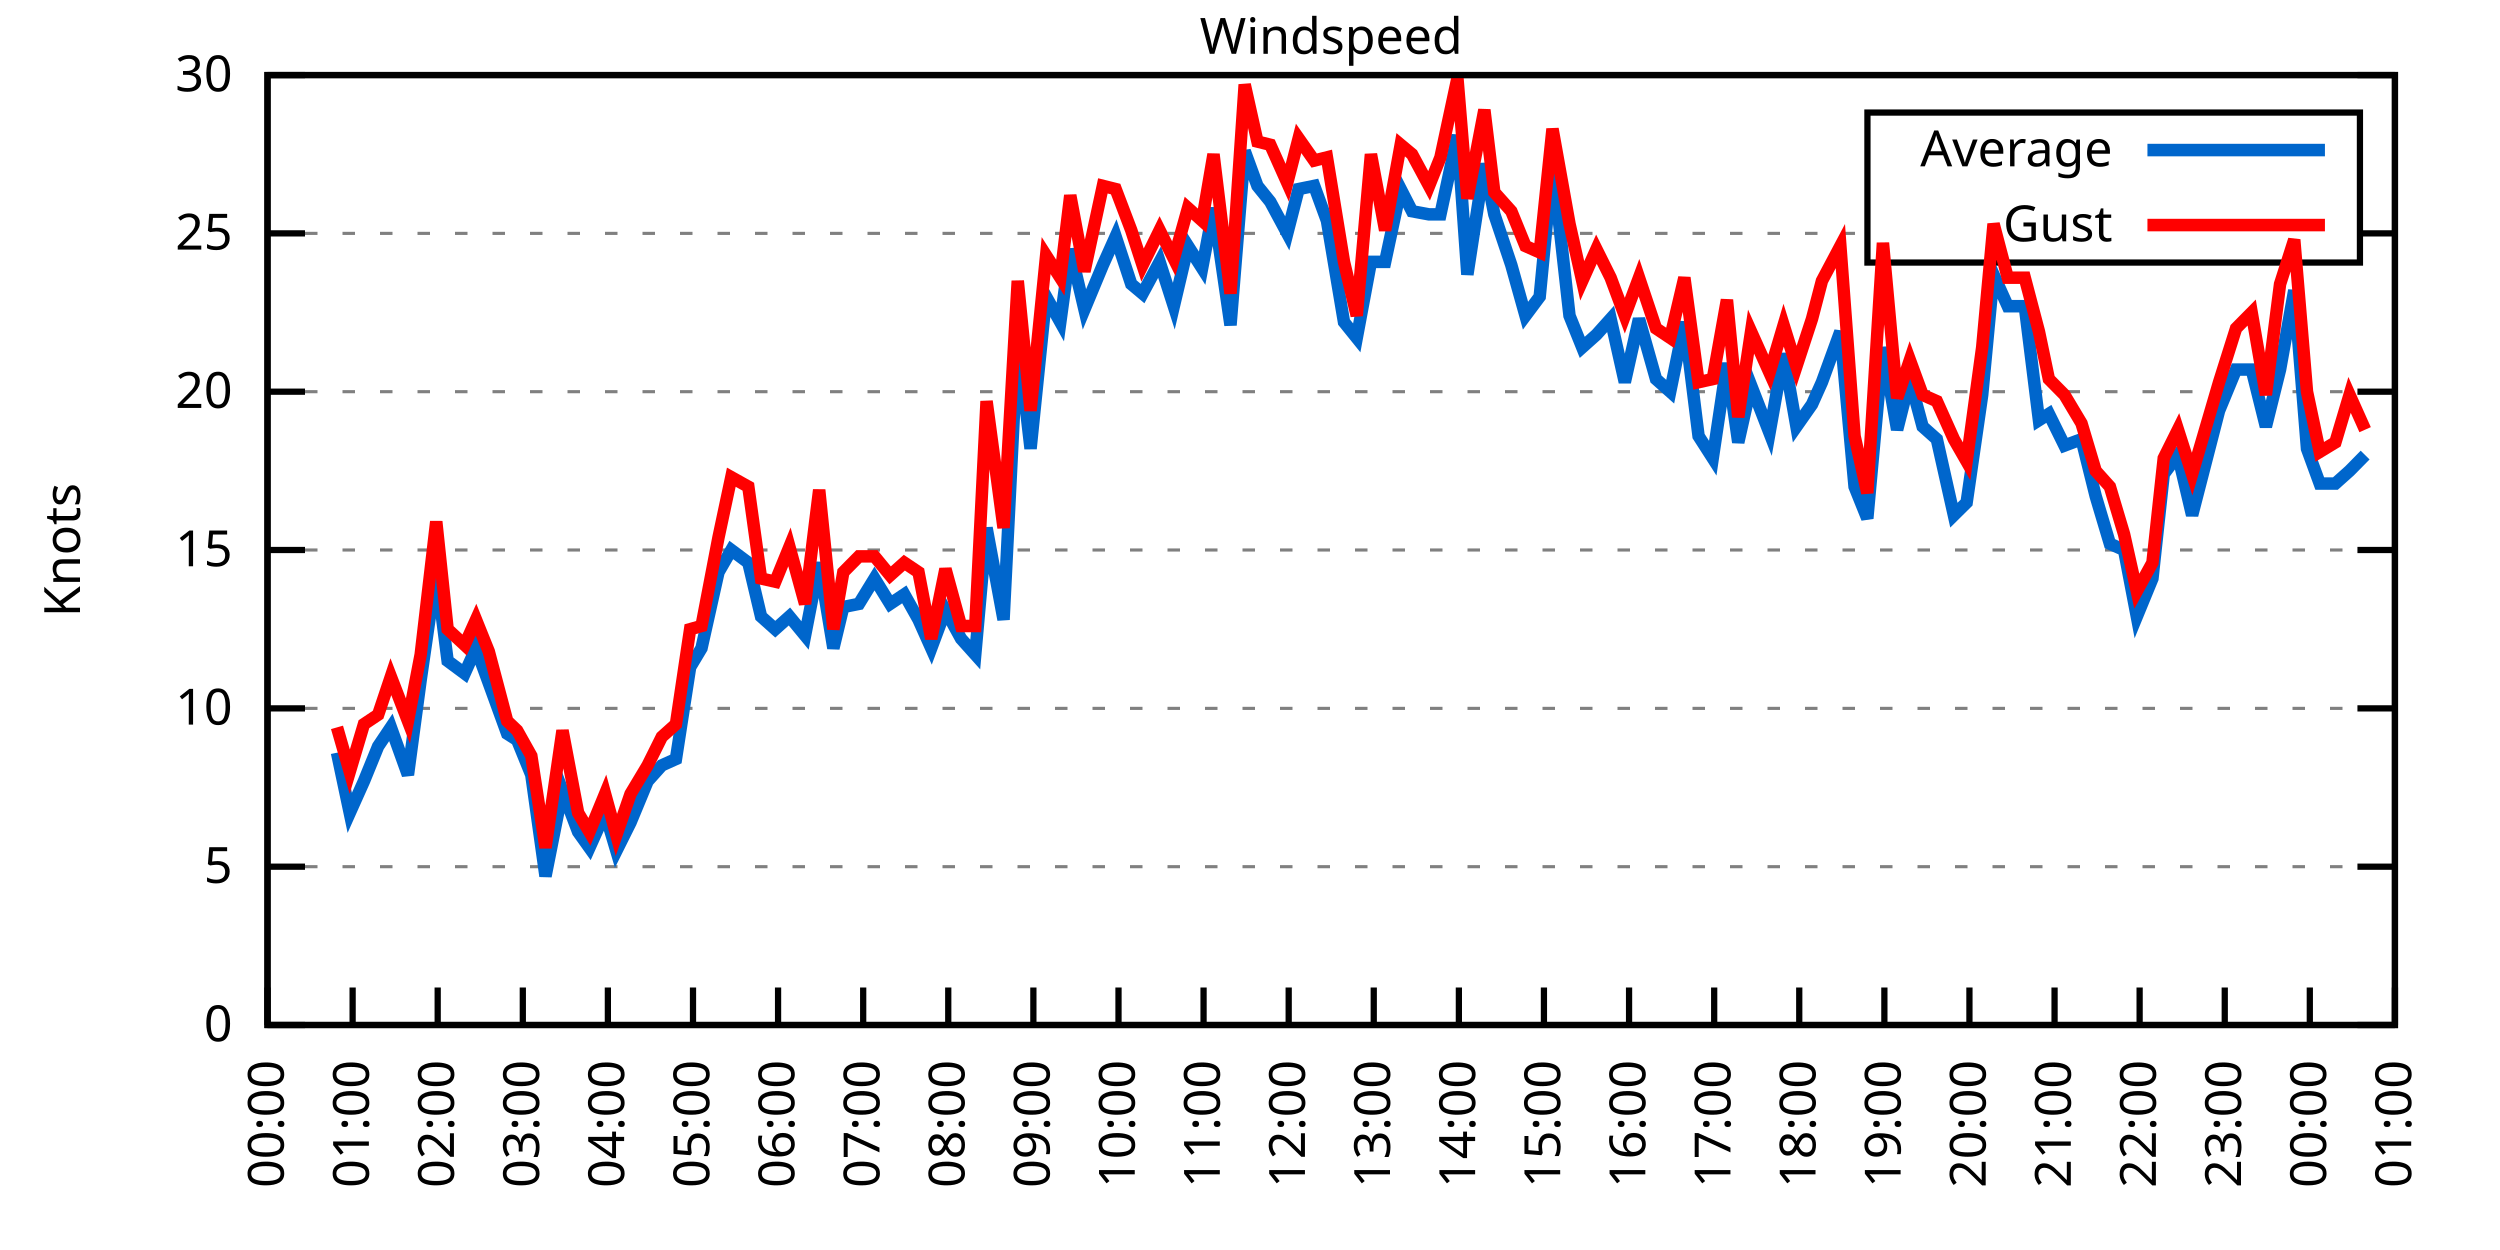
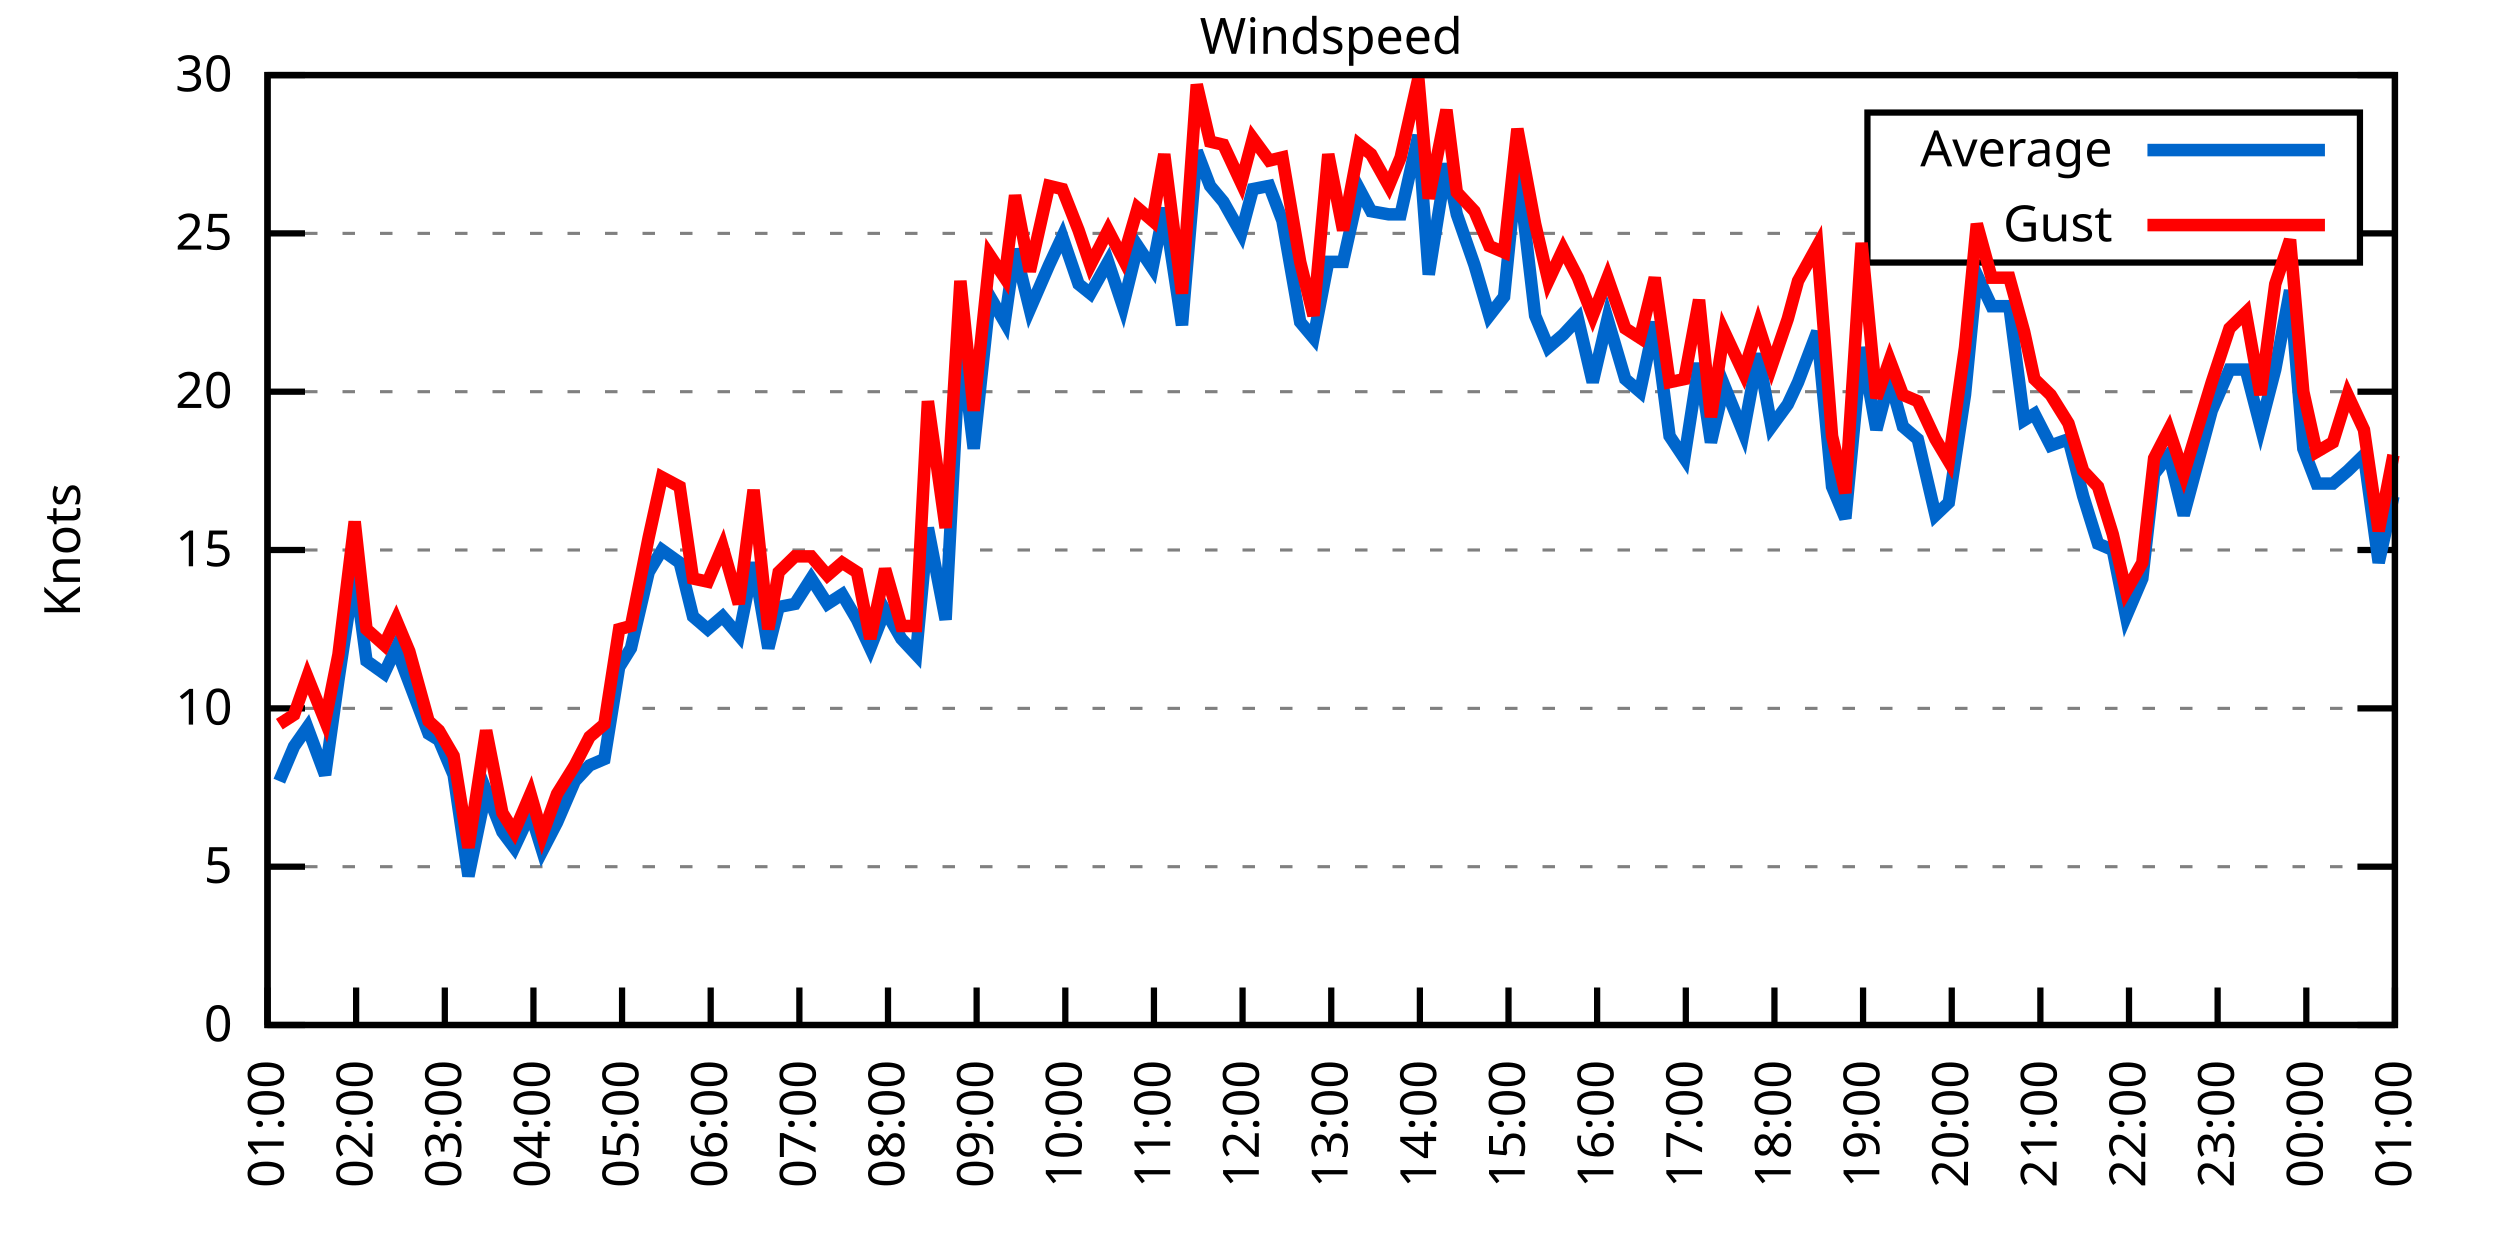
<svg xmlns="http://www.w3.org/2000/svg" xmlns:xlink="http://www.w3.org/1999/xlink" width="400" height="200" viewBox="0 0 400 200">
  <g id="gnuplot_canvas">
    <rect x="0" y="0" width="400" height="200" fill="none" />
    <defs>
      <circle id="gpDot" r="0.5" stroke-width="0.5" stroke="currentColor" />
      <path id="gpPt0" stroke-width="0.333" stroke="currentColor" d="M-1,0 h2 M0,-1 v2" />
      <path id="gpPt1" stroke-width="0.333" stroke="currentColor" d="M-1,-1 L1,1 M1,-1 L-1,1" />
      <path id="gpPt2" stroke-width="0.333" stroke="currentColor" d="M-1,0 L1,0 M0,-1 L0,1 M-1,-1 L1,1 M-1,1 L1,-1" />
      <rect id="gpPt3" stroke-width="0.333" stroke="currentColor" x="-1" y="-1" width="2" height="2" />
      <rect id="gpPt4" stroke-width="0.333" stroke="currentColor" fill="currentColor" x="-1" y="-1" width="2" height="2" />
      <circle id="gpPt5" stroke-width="0.333" stroke="currentColor" cx="0" cy="0" r="1" />
      <use xlink:href="#gpPt5" id="gpPt6" fill="currentColor" stroke="none" />
      <path id="gpPt7" stroke-width="0.333" stroke="currentColor" d="M0,-1.33 L-1.33,0.67 L1.33,0.67 z" />
      <use xlink:href="#gpPt7" id="gpPt8" fill="currentColor" stroke="none" />
      <use xlink:href="#gpPt7" id="gpPt9" stroke="currentColor" transform="rotate(180)" />
      <use xlink:href="#gpPt9" id="gpPt10" fill="currentColor" stroke="none" />
      <use xlink:href="#gpPt3" id="gpPt11" stroke="currentColor" transform="rotate(45)" />
      <use xlink:href="#gpPt11" id="gpPt12" fill="currentColor" stroke="none" />
      <path id="gpPt13" stroke-width="0.333" stroke="currentColor" d="M0,1.330 L1.265,0.411 L0.782,-1.067 L-0.782,-1.076 L-1.265,0.411 z" />
      <use xlink:href="#gpPt13" id="gpPt14" fill="currentColor" stroke="none" />
      <filter id="textbox" filterUnits="objectBoundingBox" x="0" y="0" height="1" width="1">
        <feFlood flood-color="white" flood-opacity="1" result="bgnd" />
        <feComposite in="SourceGraphic" in2="bgnd" operator="atop" />
      </filter>
      <filter id="greybox" filterUnits="objectBoundingBox" x="0" y="0" height="1" width="1">
        <feFlood flood-color="lightgrey" flood-opacity="1" result="grey" />
        <feComposite in="SourceGraphic" in2="grey" operator="atop" />
      </filter>
    </defs>
    <g fill="none" color="white" stroke="currentColor" stroke-width="1.00" stroke-linecap="butt" stroke-linejoin="miter">
</g>
    <g fill="none" color="black" stroke="currentColor" stroke-width="1.00" stroke-linecap="butt" stroke-linejoin="miter">
      <g stroke="none" shape-rendering="crispEdges">
        <polygon fill="rgb(255, 255, 255)" points="42.80,164.00 383.18,164.00 383.18,12.02 42.80,12.02 " />
      </g>
    </g>
    <g fill="none" color="black" stroke="currentColor" stroke-width="1.00" stroke-linecap="butt" stroke-linejoin="miter">
</g>
    <g fill="none" color="black" stroke="black" stroke-width="0.50" stroke-linecap="butt" stroke-linejoin="miter">
</g>
    <g fill="none" color="gray" stroke="currentColor" stroke-width="0.50" stroke-linecap="butt" stroke-linejoin="miter">
      <path stroke="gray" stroke-dasharray="2,4" class="gridline" d="M42.80,164.00 L383.19,164.00  " />
    </g>
    <g fill="none" color="gray" stroke="gray" stroke-width="1.00" stroke-linecap="butt" stroke-linejoin="miter">
</g>
    <g fill="none" color="black" stroke="currentColor" stroke-width="1.00" stroke-linecap="butt" stroke-linejoin="miter">
      <path stroke="black" d="M42.80,164.00 L48.80,164.00 M383.19,164.00 L377.19,164.00  " />
      <g transform="translate(37.20,166.60)" stroke="none" fill="black" font-family="Sans" font-size="8.00" text-anchor="end">
        <text>
          <tspan font-family="Sans"> 0</tspan>
        </text>
      </g>
    </g>
    <g fill="none" color="black" stroke="currentColor" stroke-width="1.00" stroke-linecap="butt" stroke-linejoin="miter">
</g>
    <g fill="none" color="black" stroke="black" stroke-width="0.50" stroke-linecap="butt" stroke-linejoin="miter">
</g>
    <g fill="none" color="gray" stroke="currentColor" stroke-width="0.50" stroke-linecap="butt" stroke-linejoin="miter">
      <path stroke="gray" stroke-dasharray="2,4" class="gridline" d="M42.80,138.67 L383.19,138.67  " />
    </g>
    <g fill="none" color="gray" stroke="gray" stroke-width="1.00" stroke-linecap="butt" stroke-linejoin="miter">
</g>
    <g fill="none" color="black" stroke="currentColor" stroke-width="1.00" stroke-linecap="butt" stroke-linejoin="miter">
      <path stroke="black" d="M42.80,138.67 L48.80,138.67 M383.19,138.67 L377.19,138.67  " />
      <g transform="translate(37.20,141.27)" stroke="none" fill="black" font-family="Sans" font-size="8.00" text-anchor="end">
        <text>
          <tspan font-family="Sans"> 5</tspan>
        </text>
      </g>
    </g>
    <g fill="none" color="black" stroke="currentColor" stroke-width="1.00" stroke-linecap="butt" stroke-linejoin="miter">
</g>
    <g fill="none" color="black" stroke="black" stroke-width="0.50" stroke-linecap="butt" stroke-linejoin="miter">
</g>
    <g fill="none" color="gray" stroke="currentColor" stroke-width="0.50" stroke-linecap="butt" stroke-linejoin="miter">
      <path stroke="gray" stroke-dasharray="2,4" class="gridline" d="M42.80,113.34 L383.19,113.34  " />
    </g>
    <g fill="none" color="gray" stroke="gray" stroke-width="1.00" stroke-linecap="butt" stroke-linejoin="miter">
</g>
    <g fill="none" color="black" stroke="currentColor" stroke-width="1.00" stroke-linecap="butt" stroke-linejoin="miter">
      <path stroke="black" d="M42.80,113.34 L48.80,113.34 M383.19,113.34 L377.19,113.34  " />
      <g transform="translate(37.20,115.94)" stroke="none" fill="black" font-family="Sans" font-size="8.00" text-anchor="end">
        <text>
          <tspan font-family="Sans"> 10</tspan>
        </text>
      </g>
    </g>
    <g fill="none" color="black" stroke="currentColor" stroke-width="1.00" stroke-linecap="butt" stroke-linejoin="miter">
</g>
    <g fill="none" color="black" stroke="black" stroke-width="0.50" stroke-linecap="butt" stroke-linejoin="miter">
</g>
    <g fill="none" color="gray" stroke="currentColor" stroke-width="0.50" stroke-linecap="butt" stroke-linejoin="miter">
      <path stroke="gray" stroke-dasharray="2,4" class="gridline" d="M42.80,88.00 L383.19,88.00  " />
    </g>
    <g fill="none" color="gray" stroke="gray" stroke-width="1.00" stroke-linecap="butt" stroke-linejoin="miter">
</g>
    <g fill="none" color="black" stroke="currentColor" stroke-width="1.00" stroke-linecap="butt" stroke-linejoin="miter">
      <path stroke="black" d="M42.80,88.00 L48.80,88.00 M383.19,88.00 L377.19,88.00  " />
      <g transform="translate(37.20,90.60)" stroke="none" fill="black" font-family="Sans" font-size="8.00" text-anchor="end">
        <text>
          <tspan font-family="Sans"> 15</tspan>
        </text>
      </g>
    </g>
    <g fill="none" color="black" stroke="currentColor" stroke-width="1.00" stroke-linecap="butt" stroke-linejoin="miter">
</g>
    <g fill="none" color="black" stroke="black" stroke-width="0.50" stroke-linecap="butt" stroke-linejoin="miter">
</g>
    <g fill="none" color="gray" stroke="currentColor" stroke-width="0.50" stroke-linecap="butt" stroke-linejoin="miter">
      <path stroke="gray" stroke-dasharray="2,4" class="gridline" d="M42.80,62.67 L383.19,62.67  " />
    </g>
    <g fill="none" color="gray" stroke="gray" stroke-width="1.00" stroke-linecap="butt" stroke-linejoin="miter">
</g>
    <g fill="none" color="black" stroke="currentColor" stroke-width="1.00" stroke-linecap="butt" stroke-linejoin="miter">
      <path stroke="black" d="M42.80,62.67 L48.80,62.67 M383.19,62.67 L377.19,62.67  " />
      <g transform="translate(37.20,65.27)" stroke="none" fill="black" font-family="Sans" font-size="8.00" text-anchor="end">
        <text>
          <tspan font-family="Sans"> 20</tspan>
        </text>
      </g>
    </g>
    <g fill="none" color="black" stroke="currentColor" stroke-width="1.00" stroke-linecap="butt" stroke-linejoin="miter">
</g>
    <g fill="none" color="black" stroke="black" stroke-width="0.50" stroke-linecap="butt" stroke-linejoin="miter">
</g>
    <g fill="none" color="gray" stroke="currentColor" stroke-width="0.50" stroke-linecap="butt" stroke-linejoin="miter">
      <path stroke="gray" stroke-dasharray="2,4" class="gridline" d="M42.80,37.34 L298.79,37.34 M377.59,37.34 L383.19,37.34  " />
    </g>
    <g fill="none" color="gray" stroke="gray" stroke-width="1.00" stroke-linecap="butt" stroke-linejoin="miter">
</g>
    <g fill="none" color="black" stroke="currentColor" stroke-width="1.00" stroke-linecap="butt" stroke-linejoin="miter">
      <path stroke="black" d="M42.80,37.34 L48.80,37.34 M383.19,37.34 L377.19,37.34  " />
      <g transform="translate(37.20,39.94)" stroke="none" fill="black" font-family="Sans" font-size="8.00" text-anchor="end">
        <text>
          <tspan font-family="Sans"> 25</tspan>
        </text>
      </g>
    </g>
    <g fill="none" color="black" stroke="currentColor" stroke-width="1.00" stroke-linecap="butt" stroke-linejoin="miter">
</g>
    <g fill="none" color="black" stroke="black" stroke-width="0.50" stroke-linecap="butt" stroke-linejoin="miter">
</g>
    <g fill="none" color="gray" stroke="currentColor" stroke-width="0.50" stroke-linecap="butt" stroke-linejoin="miter">
      <path stroke="gray" stroke-dasharray="2,4" class="gridline" d="M42.80,12.01 L383.19,12.01  " />
    </g>
    <g fill="none" color="gray" stroke="gray" stroke-width="1.00" stroke-linecap="butt" stroke-linejoin="miter">
</g>
    <g fill="none" color="black" stroke="currentColor" stroke-width="1.00" stroke-linecap="butt" stroke-linejoin="miter">
      <path stroke="black" d="M42.80,12.01 L48.80,12.01 M383.19,12.01 L377.19,12.01  " />
      <g transform="translate(37.20,14.61)" stroke="none" fill="black" font-family="Sans" font-size="8.00" text-anchor="end">
        <text>
          <tspan font-family="Sans"> 30</tspan>
        </text>
      </g>
    </g>
    <g fill="none" color="black" stroke="currentColor" stroke-width="1.00" stroke-linecap="butt" stroke-linejoin="miter">
      <path stroke="black" d="M42.80,164.00 L42.80,158.00  " />
      <g transform="translate(45.40,169.60) rotate(270.00)" stroke="none" fill="black" font-family="Sans" font-size="8.00" text-anchor="end">
        <text>
-           <tspan font-family="Sans">00:00</tspan>
-         </text>
-       </g>
-     </g>
-     <g fill="none" color="black" stroke="currentColor" stroke-width="1.00" stroke-linecap="butt" stroke-linejoin="miter">
-       <path stroke="black" d="M56.42,164.00 L56.42,158.00  " />
-       <g transform="translate(59.02,169.60) rotate(270.00)" stroke="none" fill="black" font-family="Sans" font-size="8.00" text-anchor="end">
-         <text>
          <tspan font-family="Sans">01:00</tspan>
        </text>
      </g>
    </g>
    <g fill="none" color="black" stroke="currentColor" stroke-width="1.00" stroke-linecap="butt" stroke-linejoin="miter">
-       <path stroke="black" d="M70.03,164.00 L70.03,158.00  " />
-       <g transform="translate(72.63,169.60) rotate(270.00)" stroke="none" fill="black" font-family="Sans" font-size="8.00" text-anchor="end">
+       <path stroke="black" d="M56.98,164.00 L56.98,158.00  " />
+       <g transform="translate(59.58,169.60) rotate(270.00)" stroke="none" fill="black" font-family="Sans" font-size="8.00" text-anchor="end">
        <text>
          <tspan font-family="Sans">02:00</tspan>
        </text>
      </g>
    </g>
    <g fill="none" color="black" stroke="currentColor" stroke-width="1.00" stroke-linecap="butt" stroke-linejoin="miter">
-       <path stroke="black" d="M83.65,164.00 L83.65,158.00  " />
-       <g transform="translate(86.25,169.60) rotate(270.00)" stroke="none" fill="black" font-family="Sans" font-size="8.00" text-anchor="end">
+       <path stroke="black" d="M71.17,164.00 L71.17,158.00  " />
+       <g transform="translate(73.77,169.60) rotate(270.00)" stroke="none" fill="black" font-family="Sans" font-size="8.00" text-anchor="end">
        <text>
          <tspan font-family="Sans">03:00</tspan>
        </text>
      </g>
    </g>
    <g fill="none" color="black" stroke="currentColor" stroke-width="1.00" stroke-linecap="butt" stroke-linejoin="miter">
-       <path stroke="black" d="M97.26,164.00 L97.26,158.00  " />
-       <g transform="translate(99.86,169.60) rotate(270.00)" stroke="none" fill="black" font-family="Sans" font-size="8.00" text-anchor="end">
+       <path stroke="black" d="M85.35,164.00 L85.35,158.00  " />
+       <g transform="translate(87.95,169.60) rotate(270.00)" stroke="none" fill="black" font-family="Sans" font-size="8.00" text-anchor="end">
        <text>
          <tspan font-family="Sans">04:00</tspan>
        </text>
      </g>
    </g>
    <g fill="none" color="black" stroke="currentColor" stroke-width="1.00" stroke-linecap="butt" stroke-linejoin="miter">
-       <path stroke="black" d="M110.88,164.00 L110.88,158.00  " />
-       <g transform="translate(113.48,169.60) rotate(270.00)" stroke="none" fill="black" font-family="Sans" font-size="8.00" text-anchor="end">
+       <path stroke="black" d="M99.53,164.00 L99.53,158.00  " />
+       <g transform="translate(102.13,169.60) rotate(270.00)" stroke="none" fill="black" font-family="Sans" font-size="8.00" text-anchor="end">
        <text>
          <tspan font-family="Sans">05:00</tspan>
        </text>
      </g>
    </g>
    <g fill="none" color="black" stroke="currentColor" stroke-width="1.00" stroke-linecap="butt" stroke-linejoin="miter">
-       <path stroke="black" d="M124.49,164.00 L124.49,158.00  " />
-       <g transform="translate(127.09,169.60) rotate(270.00)" stroke="none" fill="black" font-family="Sans" font-size="8.00" text-anchor="end">
+       <path stroke="black" d="M113.71,164.00 L113.71,158.00  " />
+       <g transform="translate(116.31,169.60) rotate(270.00)" stroke="none" fill="black" font-family="Sans" font-size="8.00" text-anchor="end">
        <text>
          <tspan font-family="Sans">06:00</tspan>
        </text>
      </g>
    </g>
    <g fill="none" color="black" stroke="currentColor" stroke-width="1.00" stroke-linecap="butt" stroke-linejoin="miter">
-       <path stroke="black" d="M138.11,164.00 L138.11,158.00  " />
-       <g transform="translate(140.71,169.60) rotate(270.00)" stroke="none" fill="black" font-family="Sans" font-size="8.00" text-anchor="end">
+       <path stroke="black" d="M127.90,164.00 L127.90,158.00  " />
+       <g transform="translate(130.50,169.60) rotate(270.00)" stroke="none" fill="black" font-family="Sans" font-size="8.00" text-anchor="end">
        <text>
          <tspan font-family="Sans">07:00</tspan>
        </text>
      </g>
    </g>
    <g fill="none" color="black" stroke="currentColor" stroke-width="1.00" stroke-linecap="butt" stroke-linejoin="miter">
-       <path stroke="black" d="M151.72,164.00 L151.72,158.00  " />
-       <g transform="translate(154.32,169.60) rotate(270.00)" stroke="none" fill="black" font-family="Sans" font-size="8.00" text-anchor="end">
+       <path stroke="black" d="M142.08,164.00 L142.08,158.00  " />
+       <g transform="translate(144.68,169.60) rotate(270.00)" stroke="none" fill="black" font-family="Sans" font-size="8.00" text-anchor="end">
        <text>
          <tspan font-family="Sans">08:00</tspan>
        </text>
      </g>
    </g>
    <g fill="none" color="black" stroke="currentColor" stroke-width="1.00" stroke-linecap="butt" stroke-linejoin="miter">
-       <path stroke="black" d="M165.34,164.00 L165.34,158.00  " />
-       <g transform="translate(167.94,169.60) rotate(270.00)" stroke="none" fill="black" font-family="Sans" font-size="8.00" text-anchor="end">
+       <path stroke="black" d="M156.26,164.00 L156.26,158.00  " />
+       <g transform="translate(158.86,169.60) rotate(270.00)" stroke="none" fill="black" font-family="Sans" font-size="8.00" text-anchor="end">
        <text>
          <tspan font-family="Sans">09:00</tspan>
        </text>
      </g>
    </g>
    <g fill="none" color="black" stroke="currentColor" stroke-width="1.00" stroke-linecap="butt" stroke-linejoin="miter">
-       <path stroke="black" d="M178.96,164.00 L178.96,158.00  " />
-       <g transform="translate(181.56,169.60) rotate(270.00)" stroke="none" fill="black" font-family="Sans" font-size="8.00" text-anchor="end">
+       <path stroke="black" d="M170.45,164.00 L170.45,158.00  " />
+       <g transform="translate(173.05,169.60) rotate(270.00)" stroke="none" fill="black" font-family="Sans" font-size="8.00" text-anchor="end">
        <text>
          <tspan font-family="Sans">10:00</tspan>
        </text>
      </g>
    </g>
    <g fill="none" color="black" stroke="currentColor" stroke-width="1.00" stroke-linecap="butt" stroke-linejoin="miter">
-       <path stroke="black" d="M192.57,164.00 L192.57,158.00  " />
-       <g transform="translate(195.17,169.60) rotate(270.00)" stroke="none" fill="black" font-family="Sans" font-size="8.00" text-anchor="end">
+       <path stroke="black" d="M184.63,164.00 L184.63,158.00  " />
+       <g transform="translate(187.23,169.60) rotate(270.00)" stroke="none" fill="black" font-family="Sans" font-size="8.00" text-anchor="end">
        <text>
          <tspan font-family="Sans">11:00</tspan>
        </text>
      </g>
    </g>
    <g fill="none" color="black" stroke="currentColor" stroke-width="1.00" stroke-linecap="butt" stroke-linejoin="miter">
-       <path stroke="black" d="M206.19,164.00 L206.19,158.00  " />
-       <g transform="translate(208.79,169.60) rotate(270.00)" stroke="none" fill="black" font-family="Sans" font-size="8.00" text-anchor="end">
+       <path stroke="black" d="M198.81,164.00 L198.81,158.00  " />
+       <g transform="translate(201.41,169.60) rotate(270.00)" stroke="none" fill="black" font-family="Sans" font-size="8.00" text-anchor="end">
        <text>
          <tspan font-family="Sans">12:00</tspan>
        </text>
      </g>
    </g>
    <g fill="none" color="black" stroke="currentColor" stroke-width="1.00" stroke-linecap="butt" stroke-linejoin="miter">
-       <path stroke="black" d="M219.80,164.00 L219.80,158.00  " />
-       <g transform="translate(222.40,169.60) rotate(270.00)" stroke="none" fill="black" font-family="Sans" font-size="8.00" text-anchor="end">
+       <path stroke="black" d="M213.00,164.00 L213.00,158.00  " />
+       <g transform="translate(215.60,169.60) rotate(270.00)" stroke="none" fill="black" font-family="Sans" font-size="8.00" text-anchor="end">
        <text>
          <tspan font-family="Sans">13:00</tspan>
        </text>
      </g>
    </g>
    <g fill="none" color="black" stroke="currentColor" stroke-width="1.00" stroke-linecap="butt" stroke-linejoin="miter">
-       <path stroke="black" d="M233.42,164.00 L233.42,158.00  " />
-       <g transform="translate(236.02,169.60) rotate(270.00)" stroke="none" fill="black" font-family="Sans" font-size="8.00" text-anchor="end">
+       <path stroke="black" d="M227.18,164.00 L227.18,158.00  " />
+       <g transform="translate(229.78,169.60) rotate(270.00)" stroke="none" fill="black" font-family="Sans" font-size="8.00" text-anchor="end">
        <text>
          <tspan font-family="Sans">14:00</tspan>
        </text>
      </g>
    </g>
    <g fill="none" color="black" stroke="currentColor" stroke-width="1.00" stroke-linecap="butt" stroke-linejoin="miter">
-       <path stroke="black" d="M247.03,164.00 L247.03,158.00  " />
-       <g transform="translate(249.63,169.60) rotate(270.00)" stroke="none" fill="black" font-family="Sans" font-size="8.00" text-anchor="end">
+       <path stroke="black" d="M241.36,164.00 L241.36,158.00  " />
+       <g transform="translate(243.96,169.60) rotate(270.00)" stroke="none" fill="black" font-family="Sans" font-size="8.00" text-anchor="end">
        <text>
          <tspan font-family="Sans">15:00</tspan>
        </text>
      </g>
    </g>
    <g fill="none" color="black" stroke="currentColor" stroke-width="1.00" stroke-linecap="butt" stroke-linejoin="miter">
-       <path stroke="black" d="M260.65,164.00 L260.65,158.00  " />
-       <g transform="translate(263.25,169.60) rotate(270.00)" stroke="none" fill="black" font-family="Sans" font-size="8.00" text-anchor="end">
+       <path stroke="black" d="M255.54,164.00 L255.54,158.00  " />
+       <g transform="translate(258.14,169.60) rotate(270.00)" stroke="none" fill="black" font-family="Sans" font-size="8.00" text-anchor="end">
        <text>
          <tspan font-family="Sans">16:00</tspan>
        </text>
      </g>
    </g>
    <g fill="none" color="black" stroke="currentColor" stroke-width="1.00" stroke-linecap="butt" stroke-linejoin="miter">
-       <path stroke="black" d="M274.27,164.00 L274.27,158.00  " />
-       <g transform="translate(276.87,169.60) rotate(270.00)" stroke="none" fill="black" font-family="Sans" font-size="8.00" text-anchor="end">
+       <path stroke="black" d="M269.73,164.00 L269.73,158.00  " />
+       <g transform="translate(272.33,169.60) rotate(270.00)" stroke="none" fill="black" font-family="Sans" font-size="8.00" text-anchor="end">
        <text>
          <tspan font-family="Sans">17:00</tspan>
        </text>
      </g>
    </g>
    <g fill="none" color="black" stroke="currentColor" stroke-width="1.00" stroke-linecap="butt" stroke-linejoin="miter">
-       <path stroke="black" d="M287.88,164.00 L287.88,158.00  " />
-       <g transform="translate(290.48,169.60) rotate(270.00)" stroke="none" fill="black" font-family="Sans" font-size="8.00" text-anchor="end">
+       <path stroke="black" d="M283.91,164.00 L283.91,158.00  " />
+       <g transform="translate(286.51,169.60) rotate(270.00)" stroke="none" fill="black" font-family="Sans" font-size="8.00" text-anchor="end">
        <text>
          <tspan font-family="Sans">18:00</tspan>
        </text>
      </g>
    </g>
    <g fill="none" color="black" stroke="currentColor" stroke-width="1.00" stroke-linecap="butt" stroke-linejoin="miter">
-       <path stroke="black" d="M301.50,164.00 L301.50,158.00  " />
-       <g transform="translate(304.10,169.60) rotate(270.00)" stroke="none" fill="black" font-family="Sans" font-size="8.00" text-anchor="end">
+       <path stroke="black" d="M298.09,164.00 L298.09,158.00  " />
+       <g transform="translate(300.69,169.60) rotate(270.00)" stroke="none" fill="black" font-family="Sans" font-size="8.00" text-anchor="end">
        <text>
          <tspan font-family="Sans">19:00</tspan>
        </text>
      </g>
    </g>
    <g fill="none" color="black" stroke="currentColor" stroke-width="1.00" stroke-linecap="butt" stroke-linejoin="miter">
-       <path stroke="black" d="M315.11,164.00 L315.11,158.00  " />
-       <g transform="translate(317.71,169.60) rotate(270.00)" stroke="none" fill="black" font-family="Sans" font-size="8.00" text-anchor="end">
+       <path stroke="black" d="M312.28,164.00 L312.28,158.00  " />
+       <g transform="translate(314.88,169.60) rotate(270.00)" stroke="none" fill="black" font-family="Sans" font-size="8.00" text-anchor="end">
        <text>
          <tspan font-family="Sans">20:00</tspan>
        </text>
      </g>
    </g>
    <g fill="none" color="black" stroke="currentColor" stroke-width="1.00" stroke-linecap="butt" stroke-linejoin="miter">
-       <path stroke="black" d="M328.73,164.00 L328.73,158.00  " />
-       <g transform="translate(331.33,169.60) rotate(270.00)" stroke="none" fill="black" font-family="Sans" font-size="8.00" text-anchor="end">
+       <path stroke="black" d="M326.46,164.00 L326.46,158.00  " />
+       <g transform="translate(329.06,169.60) rotate(270.00)" stroke="none" fill="black" font-family="Sans" font-size="8.00" text-anchor="end">
        <text>
          <tspan font-family="Sans">21:00</tspan>
        </text>
      </g>
    </g>
    <g fill="none" color="black" stroke="currentColor" stroke-width="1.00" stroke-linecap="butt" stroke-linejoin="miter">
-       <path stroke="black" d="M342.34,164.00 L342.34,158.00  " />
-       <g transform="translate(344.94,169.60) rotate(270.00)" stroke="none" fill="black" font-family="Sans" font-size="8.00" text-anchor="end">
+       <path stroke="black" d="M340.64,164.00 L340.64,158.00  " />
+       <g transform="translate(343.24,169.60) rotate(270.00)" stroke="none" fill="black" font-family="Sans" font-size="8.00" text-anchor="end">
        <text>
          <tspan font-family="Sans">22:00</tspan>
        </text>
      </g>
    </g>
    <g fill="none" color="black" stroke="currentColor" stroke-width="1.00" stroke-linecap="butt" stroke-linejoin="miter">
-       <path stroke="black" d="M355.96,164.00 L355.96,158.00  " />
-       <g transform="translate(358.56,169.60) rotate(270.00)" stroke="none" fill="black" font-family="Sans" font-size="8.00" text-anchor="end">
+       <path stroke="black" d="M354.82,164.00 L354.82,158.00  " />
+       <g transform="translate(357.42,169.60) rotate(270.00)" stroke="none" fill="black" font-family="Sans" font-size="8.00" text-anchor="end">
        <text>
          <tspan font-family="Sans">23:00</tspan>
        </text>
      </g>
    </g>
    <g fill="none" color="black" stroke="currentColor" stroke-width="1.00" stroke-linecap="butt" stroke-linejoin="miter">
-       <path stroke="black" d="M369.57,164.00 L369.57,158.00  " />
-       <g transform="translate(372.17,169.60) rotate(270.00)" stroke="none" fill="black" font-family="Sans" font-size="8.00" text-anchor="end">
+       <path stroke="black" d="M369.01,164.00 L369.01,158.00  " />
+       <g transform="translate(371.61,169.60) rotate(270.00)" stroke="none" fill="black" font-family="Sans" font-size="8.00" text-anchor="end">
        <text>
          <tspan font-family="Sans">00:00</tspan>
        </text>
      </g>
    </g>
    <g fill="none" color="black" stroke="currentColor" stroke-width="1.00" stroke-linecap="butt" stroke-linejoin="miter">
      <path stroke="black" d="M383.19,164.00 L383.19,158.00  " />
      <g transform="translate(385.79,169.60) rotate(270.00)" stroke="none" fill="black" font-family="Sans" font-size="8.00" text-anchor="end">
        <text>
          <tspan font-family="Sans">01:00</tspan>
        </text>
      </g>
    </g>
    <g fill="none" color="black" stroke="currentColor" stroke-width="1.00" stroke-linecap="butt" stroke-linejoin="miter">
</g>
    <g fill="none" color="black" stroke="currentColor" stroke-width="1.00" stroke-linecap="butt" stroke-linejoin="miter">
      <path stroke="black" d="M42.80,12.01 L42.80,164.00 L383.19,164.00 L383.19,12.01 L42.80,12.01 Z  " />
    </g>
    <g fill="none" color="black" stroke="currentColor" stroke-width="1.00" stroke-linecap="butt" stroke-linejoin="miter">
</g>
    <g fill="none" color="black" stroke="currentColor" stroke-width="1.00" stroke-linecap="butt" stroke-linejoin="miter">
      <path stroke="black" d="M298.79,42.01 L298.79,18.01 L377.59,18.01 L377.59,42.01 L298.79,42.01 Z  " />
    </g>
    <g id="Windspeed_plot_1">
      <g fill="none" color="white" stroke="black" stroke-width="2.00" stroke-linecap="butt" stroke-linejoin="miter">
</g>
      <g fill="none" color="black" stroke="currentColor" stroke-width="2.00" stroke-linecap="butt" stroke-linejoin="miter">
        <g transform="translate(337.99,26.61)" stroke="none" fill="black" font-family="Sans" font-size="8.00" text-anchor="end">
          <text>
            <tspan font-family="Sans">Average</tspan>
          </text>
        </g>
      </g>
      <g fill="none" color="black" stroke="currentColor" stroke-width="2.00" stroke-linecap="butt" stroke-linejoin="miter">
-         <path stroke="rgb(  0, 102, 204)" d="M343.59,24.01 L371.99,24.01 M53.92,120.43 L55.96,130.06 L58.23,124.99 L60.50,119.42 L62.54,116.38 L65.27,123.98   L67.31,108.78 L69.80,91.55 L71.62,105.74 L74.34,107.76 L76.16,103.71 L78.20,109.28 L81.15,117.39 L82.74,118.40   L85.01,123.98 L87.28,140.19 L90.00,126.51 L92.50,133.10 L94.31,135.63 L96.81,130.06 L98.62,136.14 L100.89,131.58   L103.62,124.99 L105.89,122.46 L108.15,121.44 L110.42,106.75 L112.24,103.71 L114.96,91.55 L117.01,88.00 L119.73,90.03   L121.77,98.64 L124.04,100.67 L126.31,98.64 L128.81,101.68 L131.07,90.03 L133.34,103.71 L134.93,97.12 L137.43,96.62   L139.92,92.56 L142.42,96.62 L144.69,95.10 L146.96,99.15 L149.00,103.71 L151.27,97.63 L153.77,102.19 L156.04,104.72   L157.85,84.46 L160.57,99.15 L162.84,54.06 L164.89,71.79 L167.38,47.47 L169.65,51.53 L171.24,39.87 L173.51,49.50   L176.46,42.41 L178.50,37.85 L181.00,45.45 L182.81,46.97 L185.54,41.90 L187.81,48.99 L190.08,39.37 L192.34,42.91   L194.16,33.29 L196.88,52.03 L199.15,24.17 L201.19,29.74 L203.24,32.28 L205.96,37.34 L207.78,30.25 L210.27,29.74   L212.31,35.32 L215.04,51.53 L217.08,54.06 L219.35,41.90 L221.62,41.90 L224.11,30.25 L225.93,33.80 L228.65,34.30   L230.47,34.30 L233.19,21.64 L234.78,43.93 L237.50,26.20 L239.09,34.30 L241.81,42.41 L244.08,50.51 L246.35,47.47   L248.40,26.20 L251.12,50.51 L253.16,55.58 L255.43,53.55 L257.70,51.02 L259.97,61.15 L262.24,51.02 L264.96,60.65   L267.23,62.67 L269.50,51.53 L271.77,69.77 L274.04,73.31 L276.31,58.11 L278.12,70.78 L280.17,61.66 L283.12,69.26   L285.38,56.59 L287.43,68.25 L289.92,64.70 L291.51,61.15 L294.46,53.05 L296.73,77.87 L298.77,82.94 L301.27,55.58   L303.54,68.75 L305.58,60.65 L307.62,68.25 L309.89,70.27 L312.62,82.43 L314.66,80.41 L317.15,63.18 L318.97,43.93   L321.24,48.99 L323.96,48.99 L326.23,67.23 L327.82,66.22 L330.32,71.29 L333.04,70.27 L335.31,79.39 L337.58,86.99   L339.85,88.00 L341.89,98.64 L344.39,92.56 L346.20,75.85 L348.47,72.81 L350.74,82.43 L355.05,65.71 L357.77,59.13   L360.27,59.13 L362.54,68.25 L364.81,59.13 L367.08,46.46 L369.12,71.79 L371.16,77.37 L373.66,77.37 L375.93,75.34   L378.42,72.81  " />
+         <path stroke="rgb(  0, 102, 204)" d="M343.59,24.01 L371.99,24.01 M44.69,124.99 L47.05,119.42 L49.18,116.38 L52.02,123.98 L54.15,108.78 L56.75,91.55   L58.64,105.74 L61.47,107.76 L63.37,103.71 L65.49,109.28 L68.57,117.39 L70.22,118.40 L72.58,123.98 L74.95,140.19   L77.78,126.51 L80.38,133.10 L82.28,135.63 L84.88,130.06 L86.77,136.14 L89.13,131.58 L91.97,124.99 L94.33,122.46   L96.70,121.44 L99.06,106.75 L100.95,103.71 L103.79,91.55 L105.91,88.00 L108.75,90.03 L110.88,98.64 L113.24,100.67   L115.61,98.64 L118.21,101.68 L120.57,90.03 L122.93,103.71 L124.59,97.12 L127.19,96.62 L129.79,92.56 L132.39,96.62   L134.75,95.10 L137.12,99.15 L139.24,103.71 L141.61,97.63 L144.21,102.19 L146.57,104.72 L148.46,84.46 L151.30,99.15   L153.66,54.06 L155.79,71.79 L158.39,47.47 L160.75,51.53 L162.41,39.87 L164.77,49.50 L167.85,42.41 L169.97,37.85   L172.57,45.45 L174.46,46.97 L177.30,41.90 L179.67,48.99 L182.03,39.37 L184.39,42.91 L186.28,33.29 L189.12,52.03   L191.48,24.17 L193.61,29.74 L195.74,32.28 L198.58,37.34 L200.47,30.25 L203.07,29.74 L205.19,35.32 L208.03,51.53   L210.16,54.06 L212.52,41.90 L214.89,41.90 L217.49,30.25 L219.38,33.80 L222.21,34.30 L224.10,34.30 L226.94,21.64   L228.60,43.93 L231.43,26.20 L233.09,34.30 L235.92,42.41 L238.29,50.51 L240.65,47.47 L242.78,26.20 L245.62,50.51   L247.74,55.58 L250.11,53.55 L252.47,51.02 L254.83,61.15 L257.20,51.02 L260.04,60.65 L262.40,62.67 L264.76,51.53   L267.13,69.77 L269.49,73.31 L271.85,58.11 L273.75,70.78 L275.87,61.66 L278.95,69.26 L281.31,56.59 L283.44,68.25   L286.04,64.70 L287.69,61.15 L290.76,53.05 L293.13,77.87 L295.26,82.94 L297.86,55.58 L300.22,68.75 L302.35,60.65   L304.47,68.25 L306.84,70.27 L309.68,82.43 L311.80,80.41 L314.40,63.18 L316.29,43.93 L318.66,48.99 L321.49,48.99   L323.86,67.23 L325.51,66.22 L328.11,71.29 L330.95,70.27 L333.31,79.39 L335.68,86.99 L338.04,88.00 L340.17,98.64   L342.77,92.56 L344.66,75.85 L347.02,72.81 L349.39,82.43 L353.88,65.71 L356.72,59.13 L359.32,59.13 L361.68,68.25   L364.04,59.13 L366.41,46.46 L368.53,71.79 L370.66,77.37 L373.26,77.37 L375.63,75.34 L378.23,72.81 L380.59,90.03   L382.95,79.39  " />
      </g>
    </g>
    <g id="Windspeed_plot_2">
      <g fill="none" color="black" stroke="currentColor" stroke-width="2.00" stroke-linecap="butt" stroke-linejoin="miter">
        <g transform="translate(337.99,38.61)" stroke="none" fill="black" font-family="Sans" font-size="8.00" text-anchor="end">
          <text>
            <tspan font-family="Sans">Gust</tspan>
          </text>
        </g>
      </g>
      <g fill="none" color="black" stroke="currentColor" stroke-width="2.00" stroke-linecap="butt" stroke-linejoin="miter">
-         <path stroke="rgb(255,   0,   0)" d="M343.59,36.01 L371.99,36.01 M53.92,116.38 L55.96,123.47 L58.23,115.87 L60.50,114.35 L62.54,108.27 L65.27,115.36   L67.31,104.72 L69.80,83.45 L71.62,100.67 L74.34,103.20 L76.16,99.15 L78.20,104.22 L81.15,115.36 L82.74,116.88   L85.01,120.94 L87.28,135.63 L90.00,116.88 L92.50,130.06 L94.31,133.10 L96.81,127.02 L98.62,133.60 L100.89,127.02   L103.62,122.46 L105.89,117.90 L108.15,115.87 L110.42,100.67 L112.24,100.16 L114.96,85.98 L117.01,76.35 L119.73,77.87   L121.77,92.56 L124.04,93.07 L126.31,87.50 L128.81,96.62 L131.07,78.38 L133.34,100.67 L134.93,91.55 L137.43,89.02   L139.92,89.02 L142.42,92.06 L144.69,90.03 L146.96,91.55 L149.00,102.19 L151.27,91.04 L153.77,100.16 L156.04,100.16   L157.85,64.19 L160.57,84.46 L162.84,44.94 L164.89,65.71 L167.38,40.89 L169.65,44.43 L171.24,31.26 L173.51,43.42   L176.46,29.74 L178.50,30.25 L181.00,36.84 L182.81,42.41 L185.54,36.84 L187.81,41.39 L190.08,33.29 L192.34,35.32   L194.16,24.68 L196.88,46.97 L199.15,13.53 L201.19,22.65 L203.24,23.16 L205.96,29.24 L207.78,22.14 L210.27,25.69   L212.31,25.18 L215.04,41.90 L217.08,50.51 L219.35,24.68 L221.62,36.84 L224.11,23.16 L225.93,24.68 L228.65,29.74   L230.47,25.18 L233.19,12.52 L234.78,31.77 L237.50,17.58 L239.09,30.76 L241.81,33.80 L244.08,39.37 L246.35,40.38   L248.40,20.62 L251.12,35.82 L253.16,44.94 L255.43,39.87 L257.70,44.43 L259.97,50.51 L262.24,44.43 L264.96,52.54   L267.23,54.06 L269.50,44.43 L271.77,61.15 L274.04,60.65 L276.31,47.98 L278.12,66.73 L280.17,53.05 L283.12,59.63   L285.38,52.03 L287.43,58.62 L289.92,51.02 L291.51,44.94 L294.46,39.37 L296.73,69.77 L298.77,78.89 L301.27,38.86   L303.54,63.69 L305.58,57.61 L307.62,63.18 L309.89,64.19 L312.62,70.27 L314.66,73.82 L317.15,55.58 L318.97,35.82   L321.24,44.43 L323.96,44.43 L326.23,53.05 L327.82,60.65 L330.32,63.18 L333.04,67.74 L335.31,75.34 L337.58,77.87   L339.85,85.47 L341.89,94.59 L344.39,90.03 L346.20,73.31 L348.47,68.75 L350.74,75.85 L355.05,61.15 L357.77,52.54   L360.27,50.01 L362.54,63.18 L364.81,45.45 L367.08,38.35 L369.12,62.67 L371.16,72.30 L373.66,70.78 L375.93,63.18   L378.42,68.75  " />
+         <path stroke="rgb(255,   0,   0)" d="M343.59,36.01 L371.99,36.01 M44.69,115.87 L47.05,114.35 L49.18,108.27 L52.02,115.36 L54.15,104.72 L56.75,83.45   L58.64,100.67 L61.47,103.20 L63.37,99.15 L65.49,104.22 L68.57,115.36 L70.22,116.88 L72.58,120.94 L74.95,135.63   L77.78,116.88 L80.38,130.06 L82.28,133.10 L84.88,127.02 L86.77,133.60 L89.13,127.02 L91.97,122.46 L94.33,117.90   L96.70,115.87 L99.06,100.67 L100.95,100.16 L103.79,85.98 L105.91,76.35 L108.75,77.87 L110.88,92.56 L113.24,93.07   L115.61,87.50 L118.21,96.62 L120.57,78.38 L122.93,100.67 L124.59,91.55 L127.19,89.02 L129.79,89.02 L132.39,92.06   L134.75,90.03 L137.12,91.55 L139.24,102.19 L141.61,91.04 L144.21,100.16 L146.57,100.16 L148.46,64.19 L151.30,84.46   L153.66,44.94 L155.79,65.71 L158.39,40.89 L160.75,44.43 L162.41,31.26 L164.77,43.42 L167.85,29.74 L169.97,30.25   L172.57,36.84 L174.46,42.41 L177.30,36.84 L179.67,41.39 L182.03,33.29 L184.39,35.32 L186.28,24.68 L189.12,46.97   L191.48,13.53 L193.61,22.65 L195.74,23.16 L198.58,29.24 L200.47,22.14 L203.07,25.69 L205.19,25.18 L208.03,41.90   L210.16,50.51 L212.52,24.68 L214.89,36.84 L217.49,23.16 L219.38,24.68 L222.21,29.74 L224.10,25.18 L226.94,12.52   L228.60,31.77 L231.43,17.58 L233.09,30.76 L235.92,33.80 L238.29,39.37 L240.65,40.38 L242.78,20.62 L245.62,35.82   L247.74,44.94 L250.11,39.87 L252.47,44.43 L254.83,50.51 L257.20,44.43 L260.04,52.54 L262.40,54.06 L264.76,44.43   L267.13,61.15 L269.49,60.65 L271.85,47.98 L273.75,66.73 L275.87,53.05 L278.95,59.63 L281.31,52.03 L283.44,58.62   L286.04,51.02 L287.69,44.94 L290.76,39.37 L293.13,69.77 L295.26,78.89 L297.86,38.86 L300.22,63.69 L302.35,57.61   L304.47,63.18 L306.84,64.19 L309.68,70.27 L311.80,73.82 L314.40,55.58 L316.29,35.82 L318.66,44.43 L321.49,44.43   L323.86,53.05 L325.51,60.65 L328.11,63.18 L330.95,67.74 L333.31,75.34 L335.68,77.87 L338.04,85.47 L340.17,94.59   L342.77,90.03 L344.66,73.31 L347.02,68.75 L349.39,75.85 L353.88,61.15 L356.72,52.54 L359.32,50.01 L361.68,63.18   L364.04,45.45 L366.41,38.35 L368.53,62.67 L370.66,72.30 L373.26,70.78 L375.63,63.18 L378.23,68.75 L380.59,84.97   L382.95,72.81  " />
      </g>
    </g>
    <g fill="none" color="black" stroke="currentColor" stroke-width="2.00" stroke-linecap="butt" stroke-linejoin="miter">
</g>
    <g fill="none" color="black" stroke="black" stroke-width="1.00" stroke-linecap="butt" stroke-linejoin="miter">
</g>
    <g fill="none" color="black" stroke="currentColor" stroke-width="1.00" stroke-linecap="butt" stroke-linejoin="miter">
      <path stroke="black" d="M42.80,12.01 L42.80,164.00 L383.19,164.00 L383.19,12.01 L42.80,12.01 Z  " />
      <g transform="translate(12.80,88.01) rotate(270.00)" stroke="none" fill="black" font-family="Sans" font-size="8.00" text-anchor="middle">
        <text>
          <tspan font-family="Sans">Knots</tspan>
        </text>
      </g>
    </g>
    <g fill="none" color="black" stroke="currentColor" stroke-width="1.00" stroke-linecap="butt" stroke-linejoin="miter">
</g>
    <g fill="none" color="black" stroke="currentColor" stroke-width="1.00" stroke-linecap="butt" stroke-linejoin="miter">
      <g transform="translate(212.99,8.61)" stroke="none" fill="black" font-family="Sans" font-size="8.00" text-anchor="middle">
        <text>
          <tspan font-family="Sans">Windspeed</tspan>
        </text>
      </g>
    </g>
    <g fill="none" color="black" stroke="currentColor" stroke-width="1.00" stroke-linecap="butt" stroke-linejoin="miter">
</g>
  </g>
</svg>
